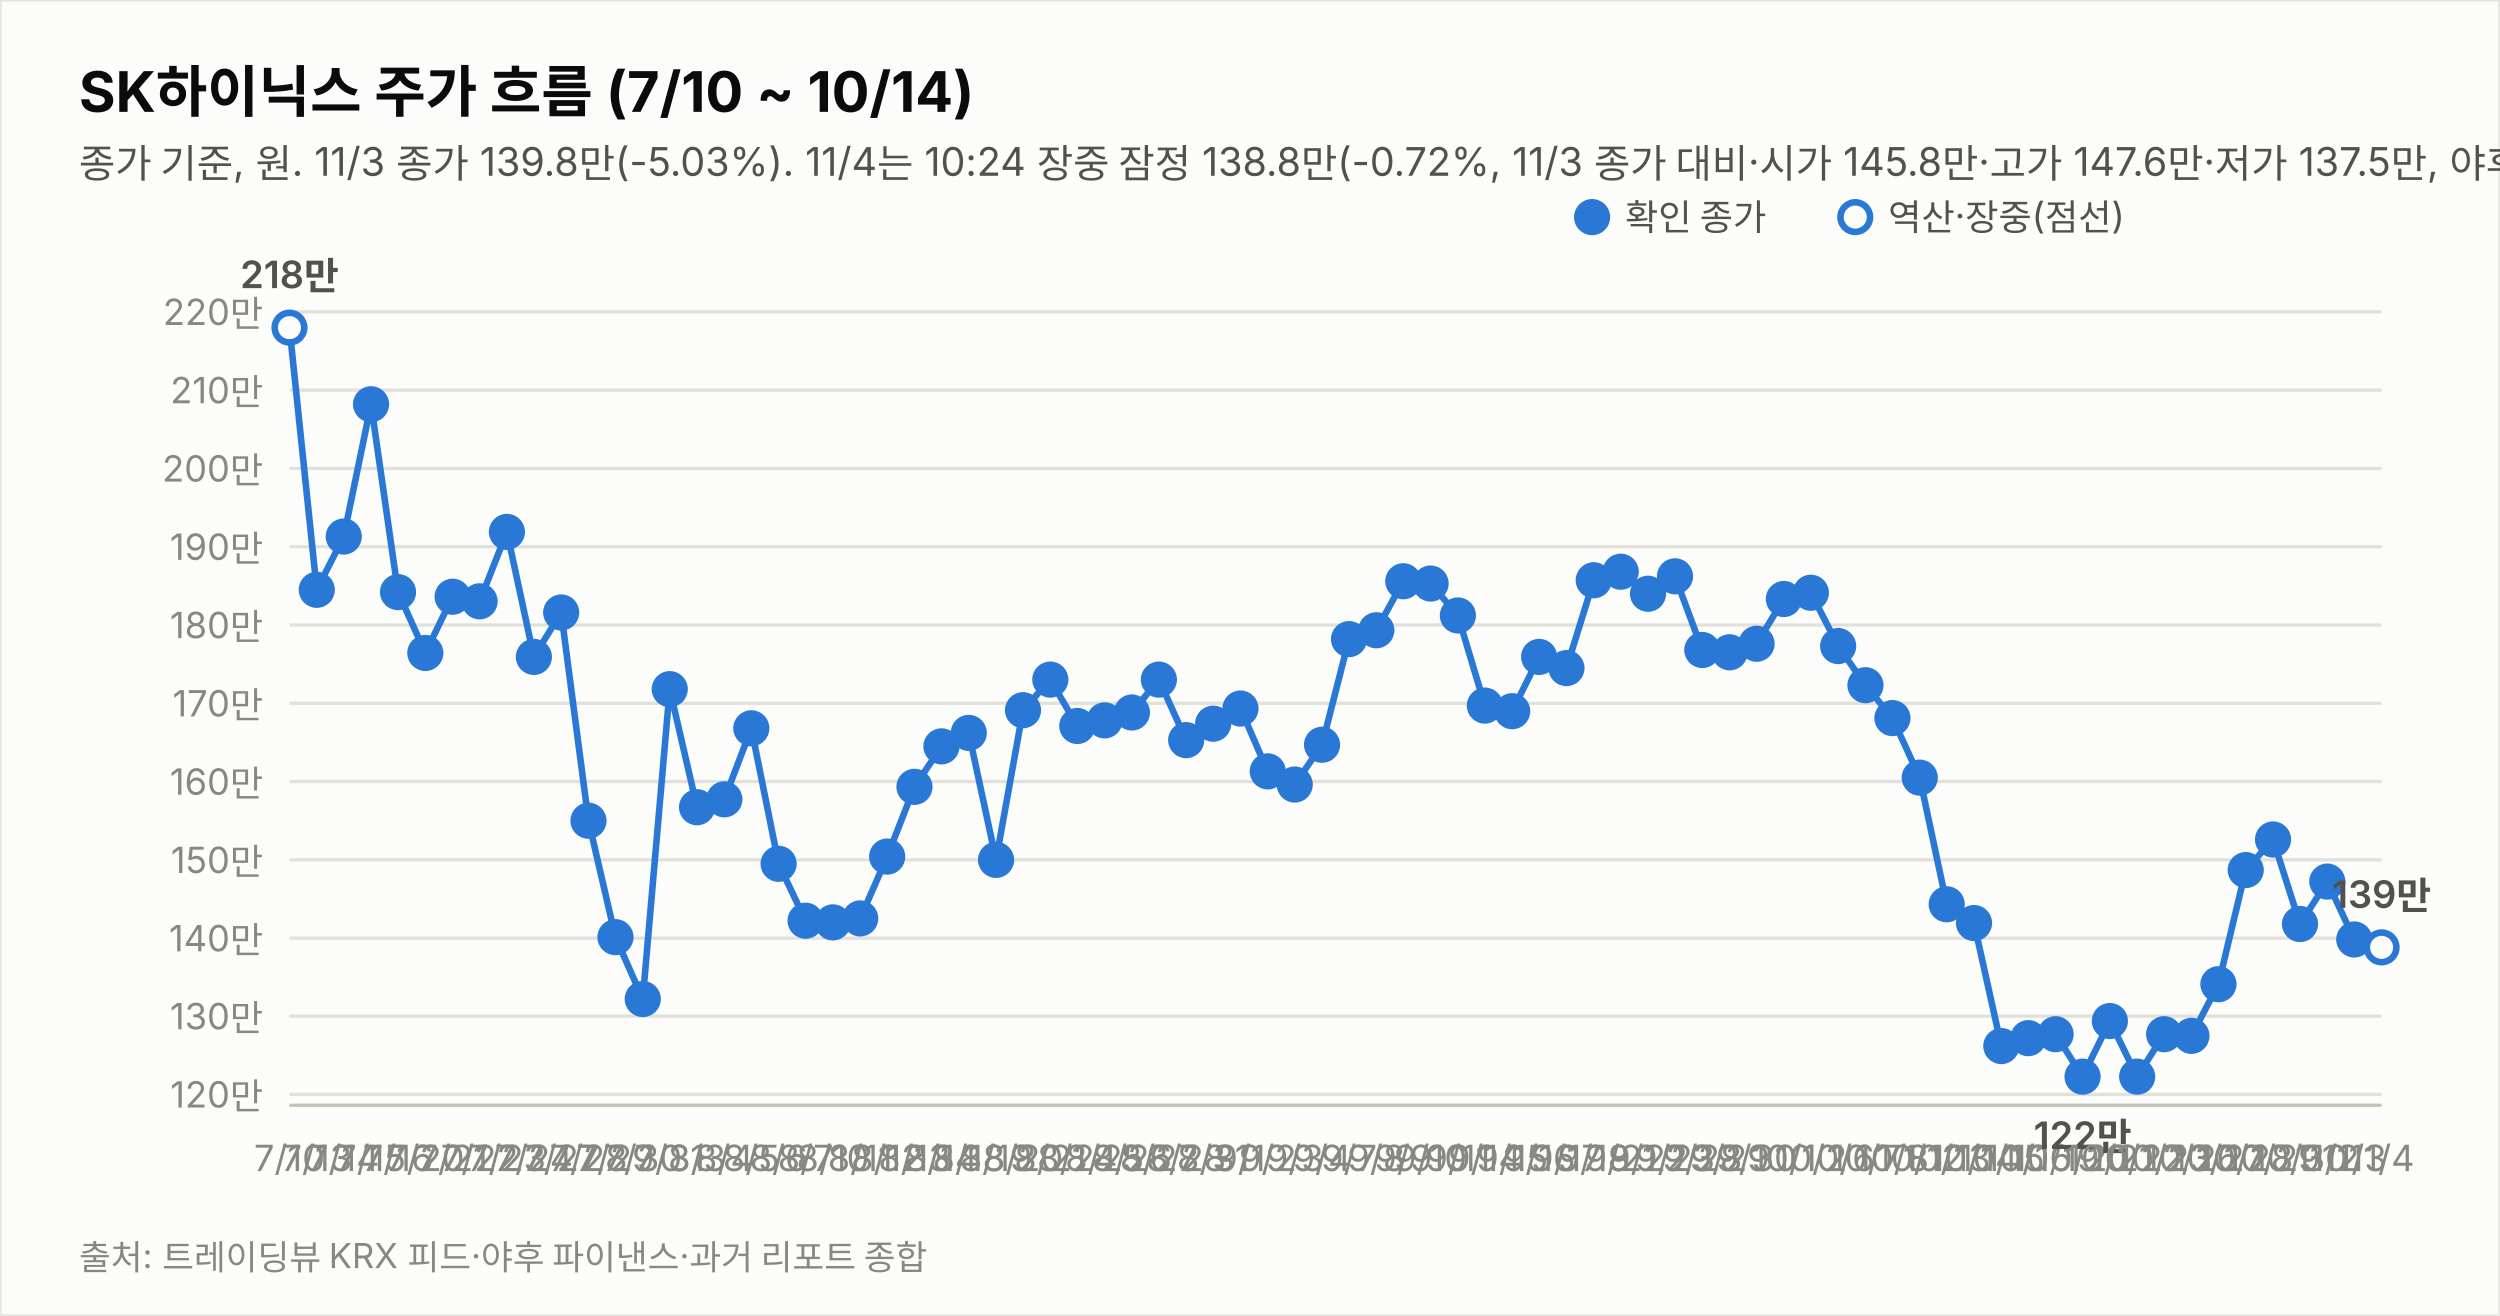
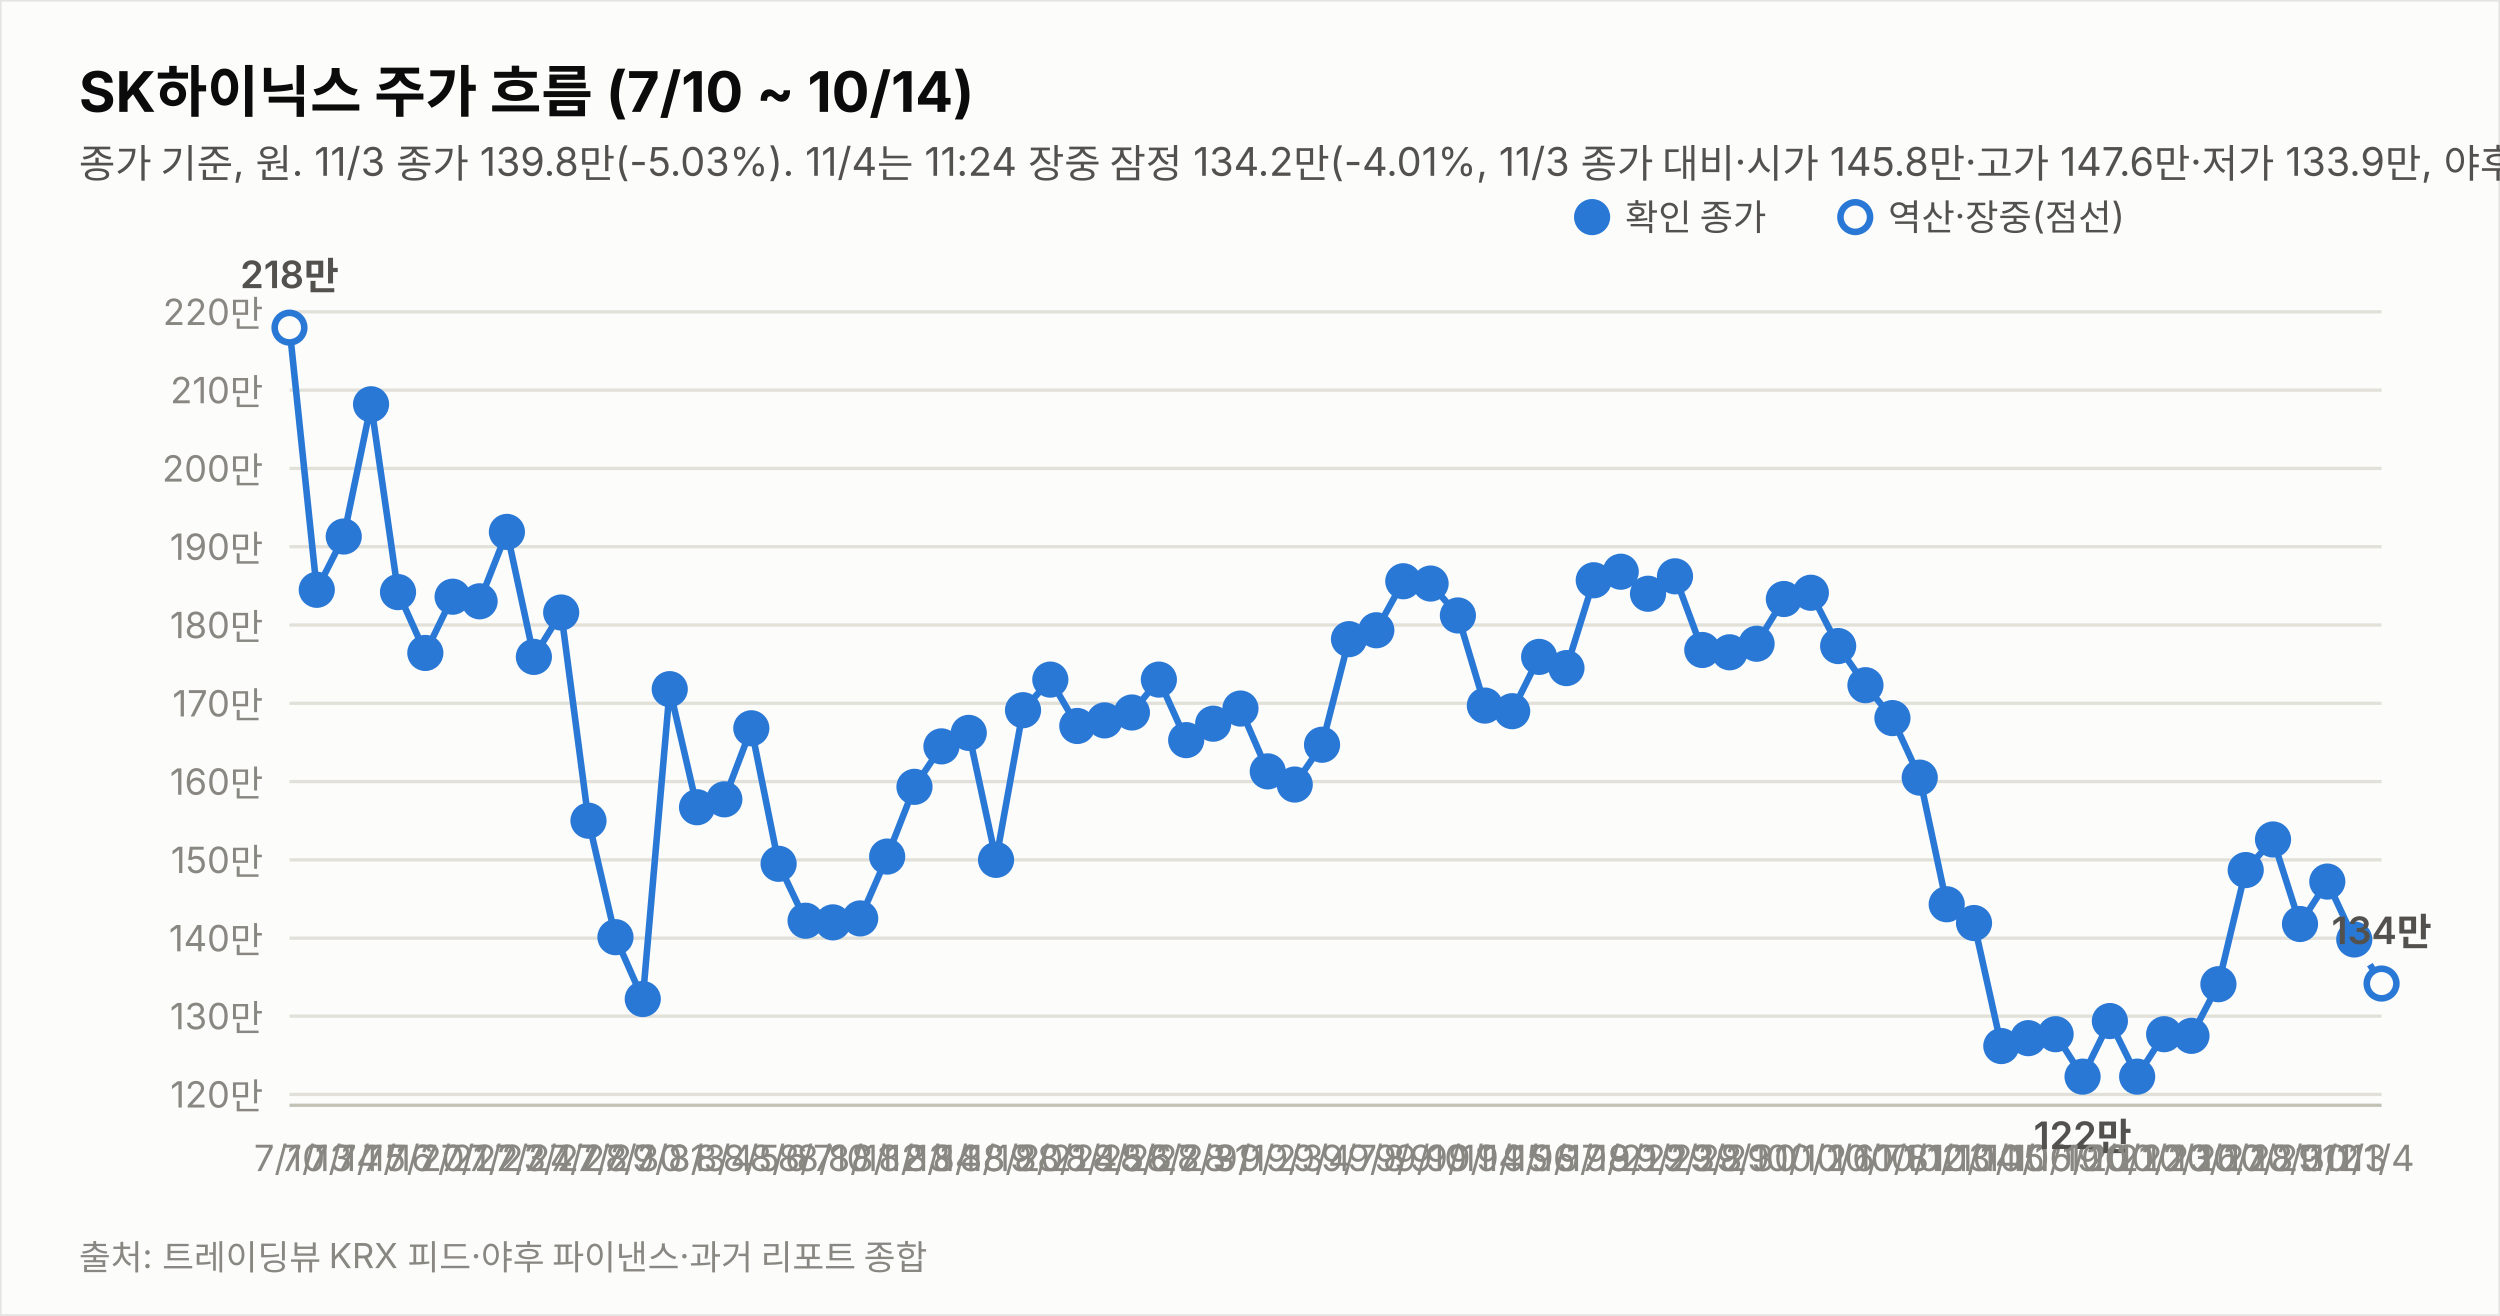
<svg xmlns="http://www.w3.org/2000/svg" width="760" height="400" viewBox="0 0 760 400" font-family="system-ui,-apple-system,&quot;Segoe UI&quot;,&quot;Malgun Gothic&quot;,&quot;Apple SD Gothic Neo&quot;,sans-serif">
  <rect width="760" height="400" fill="#fcfcfb" stroke="rgba(11,11,11,0.10)" />
  <text x="24" y="34" font-size="17" font-weight="700" fill="#0b0b0b">SK하이닉스 주가 흐름 (7/10 ~ 10/14)</text>
-   <text x="24" y="54" font-size="12" fill="#52514e">종가 기준, 원. 11/3 종가 139.8만(-5.03%). 11/4는 10:24 장중 잠정 138.8만(-0.72%, 11/3 종가 대비·시가 145.8만·고가 147.6만·저가 137.5만, 야후 20분 지연 시세). 지표는 11/4 10:24 잠정.</text>
+   <text x="24" y="54" font-size="12" fill="#52514e">종가 기준, 원. 11/3 종가 139.8만(-5.03%). 11/4는 11:24 장중 잠정 134.2만(-4.01%, 11/3 종가 대비·시가 145.8만·고가 147.6만·저가 133.9만, 야후 20분 지연 시세). 지표는 11/4 11:24 잠정.</text>
  <line x1="88" y1="332.7" x2="724" y2="332.7" stroke="#e1e0d9" stroke-width="1" />
  <text x="80" y="336.7" font-size="11" fill="#898781" text-anchor="end" style="font-variant-numeric:tabular-nums">120만</text>
  <line x1="88" y1="308.9" x2="724" y2="308.9" stroke="#e1e0d9" stroke-width="1" />
  <text x="80" y="312.9" font-size="11" fill="#898781" text-anchor="end" style="font-variant-numeric:tabular-nums">130만</text>
  <line x1="88" y1="285.2" x2="724" y2="285.2" stroke="#e1e0d9" stroke-width="1" />
  <text x="80" y="289.2" font-size="11" fill="#898781" text-anchor="end" style="font-variant-numeric:tabular-nums">140만</text>
  <line x1="88" y1="261.4" x2="724" y2="261.4" stroke="#e1e0d9" stroke-width="1" />
  <text x="80" y="265.4" font-size="11" fill="#898781" text-anchor="end" style="font-variant-numeric:tabular-nums">150만</text>
  <line x1="88" y1="237.6" x2="724" y2="237.6" stroke="#e1e0d9" stroke-width="1" />
  <text x="80" y="241.6" font-size="11" fill="#898781" text-anchor="end" style="font-variant-numeric:tabular-nums">160만</text>
  <line x1="88" y1="213.8" x2="724" y2="213.8" stroke="#e1e0d9" stroke-width="1" />
  <text x="80" y="217.8" font-size="11" fill="#898781" text-anchor="end" style="font-variant-numeric:tabular-nums">170만</text>
  <line x1="88" y1="190.0" x2="724" y2="190.0" stroke="#e1e0d9" stroke-width="1" />
  <text x="80" y="194.0" font-size="11" fill="#898781" text-anchor="end" style="font-variant-numeric:tabular-nums">180만</text>
  <line x1="88" y1="166.2" x2="724" y2="166.2" stroke="#e1e0d9" stroke-width="1" />
  <text x="80" y="170.2" font-size="11" fill="#898781" text-anchor="end" style="font-variant-numeric:tabular-nums">190만</text>
  <line x1="88" y1="142.4" x2="724" y2="142.4" stroke="#e1e0d9" stroke-width="1" />
  <text x="80" y="146.4" font-size="11" fill="#898781" text-anchor="end" style="font-variant-numeric:tabular-nums">200만</text>
  <line x1="88" y1="118.6" x2="724" y2="118.6" stroke="#e1e0d9" stroke-width="1" />
  <text x="80" y="122.6" font-size="11" fill="#898781" text-anchor="end" style="font-variant-numeric:tabular-nums">210만</text>
  <line x1="88" y1="94.8" x2="724" y2="94.8" stroke="#e1e0d9" stroke-width="1" />
  <text x="80" y="98.8" font-size="11" fill="#898781" text-anchor="end" style="font-variant-numeric:tabular-nums">220만</text>
  <line x1="88" y1="336" x2="724" y2="336" stroke="#c3c2b7" stroke-width="1" />
  <path d="M88.0,99.6 L96.3,179.3 L104.5,163.1 L112.8,122.9 L121.0,180.0 L129.3,198.5 L137.6,181.4 L145.8,182.8 L154.1,161.7 L162.3,199.7 L170.6,186.2 L178.9,249.5 L187.1,284.9 L195.4,303.7 L203.6,209.5 L211.9,245.4 L220.2,243.0 L228.4,221.4 L236.7,262.6 L244.9,279.9 L253.2,280.4 L261.5,279.2 L269.7,260.4 L278.0,239.2 L286.2,226.9 L294.5,222.8 L302.8,261.4 L311.0,215.9 L319.3,206.6 L327.5,220.7 L335.8,219.0 L344.1,216.6 L352.3,206.6 L360.6,225.0 L368.8,220.0 L377.1,215.4 L385.4,234.5 L393.6,238.5 L401.9,226.4 L410.1,194.3 L418.4,191.6 L426.6,176.7 L434.9,177.4 L443.2,187.1 L451.4,214.5 L459.7,216.2 L467.9,199.7 L476.2,203.1 L484.5,176.4 L492.7,173.8 L501.0,180.5 L509.2,175.2 L517.5,197.6 L525.8,198.3 L534.0,195.7 L542.3,182.1 L550.5,180.2 L558.8,196.4 L567.1,208.3 L575.3,218.3 L583.6,236.4 L591.8,274.9 L600.1,280.6 L608.4,318.0 L616.6,315.6 L624.9,314.4 L633.1,327.3 L641.4,310.4 L649.7,327.3 L657.9,314.4 L666.2,314.9 L674.4,299.2 L682.7,264.5 L691.0,255.2 L699.2,280.9 L707.5,268.0 L715.7,285.6" fill="none" stroke="#2a78d6" stroke-width="2" />
-   <path d="M715.7,285.6 L724.0,288.0" fill="none" stroke="#2a78d6" stroke-width="2" stroke-dasharray="5 4" />
+   <path d="M715.7,285.6 L724.0,299.0" fill="none" stroke="#2a78d6" stroke-width="2" stroke-dasharray="5 4" />
  <circle cx="88.0" cy="99.6" r="4.5" fill="#fcfcfb" stroke="#2a78d6" stroke-width="2" />
  <text x="88.0" y="356" font-size="11" fill="#898781" text-anchor="middle">7/10</text>
  <text x="88.0" y="87.6" font-size="11.5" font-weight="600" fill="#52514e" text-anchor="middle" style="font-variant-numeric:tabular-nums">218만</text>
  <circle cx="96.3" cy="179.3" r="4.5" fill="#2a78d6" stroke="#2a78d6" stroke-width="2" />
  <text x="96.3" y="356" font-size="11" fill="#898781" text-anchor="middle">7/13</text>
  <circle cx="104.5" cy="163.1" r="4.5" fill="#2a78d6" stroke="#2a78d6" stroke-width="2" />
  <text x="104.5" y="356" font-size="11" fill="#898781" text-anchor="middle">7/14</text>
  <circle cx="112.8" cy="122.9" r="4.5" fill="#2a78d6" stroke="#2a78d6" stroke-width="2" />
  <text x="112.8" y="356" font-size="11" fill="#898781" text-anchor="middle">7/15</text>
  <circle cx="121.0" cy="180.0" r="4.5" fill="#2a78d6" stroke="#2a78d6" stroke-width="2" />
  <text x="121.0" y="356" font-size="11" fill="#898781" text-anchor="middle">7/16</text>
  <circle cx="129.3" cy="198.5" r="4.5" fill="#2a78d6" stroke="#2a78d6" stroke-width="2" />
  <text x="129.3" y="356" font-size="11" fill="#898781" text-anchor="middle">7/20</text>
  <circle cx="137.6" cy="181.4" r="4.5" fill="#2a78d6" stroke="#2a78d6" stroke-width="2" />
  <text x="137.6" y="356" font-size="11" fill="#898781" text-anchor="middle">7/21</text>
  <circle cx="145.8" cy="182.8" r="4.5" fill="#2a78d6" stroke="#2a78d6" stroke-width="2" />
  <text x="145.8" y="356" font-size="11" fill="#898781" text-anchor="middle">7/22</text>
  <circle cx="154.1" cy="161.7" r="4.5" fill="#2a78d6" stroke="#2a78d6" stroke-width="2" />
  <text x="154.1" y="356" font-size="11" fill="#898781" text-anchor="middle">7/23</text>
  <circle cx="162.3" cy="199.7" r="4.5" fill="#2a78d6" stroke="#2a78d6" stroke-width="2" />
  <text x="162.3" y="356" font-size="11" fill="#898781" text-anchor="middle">7/24</text>
  <circle cx="170.6" cy="186.2" r="4.5" fill="#2a78d6" stroke="#2a78d6" stroke-width="2" />
  <text x="170.6" y="356" font-size="11" fill="#898781" text-anchor="middle">7/27</text>
  <circle cx="178.9" cy="249.5" r="4.5" fill="#2a78d6" stroke="#2a78d6" stroke-width="2" />
  <text x="178.9" y="356" font-size="11" fill="#898781" text-anchor="middle">7/28</text>
  <circle cx="187.1" cy="284.9" r="4.5" fill="#2a78d6" stroke="#2a78d6" stroke-width="2" />
  <text x="187.1" y="356" font-size="11" fill="#898781" text-anchor="middle">7/29</text>
  <circle cx="195.4" cy="303.7" r="4.5" fill="#2a78d6" stroke="#2a78d6" stroke-width="2" />
  <text x="195.4" y="356" font-size="11" fill="#898781" text-anchor="middle">7/30</text>
  <circle cx="203.6" cy="209.5" r="4.5" fill="#2a78d6" stroke="#2a78d6" stroke-width="2" />
  <text x="203.6" y="356" font-size="11" fill="#898781" text-anchor="middle">7/31</text>
  <circle cx="211.9" cy="245.4" r="4.5" fill="#2a78d6" stroke="#2a78d6" stroke-width="2" />
  <text x="211.9" y="356" font-size="11" fill="#898781" text-anchor="middle">8/3</text>
  <circle cx="220.2" cy="243.0" r="4.5" fill="#2a78d6" stroke="#2a78d6" stroke-width="2" />
  <text x="220.2" y="356" font-size="11" fill="#898781" text-anchor="middle">8/4</text>
  <circle cx="228.4" cy="221.4" r="4.5" fill="#2a78d6" stroke="#2a78d6" stroke-width="2" />
  <text x="228.4" y="356" font-size="11" fill="#898781" text-anchor="middle">8/5</text>
  <circle cx="236.7" cy="262.6" r="4.5" fill="#2a78d6" stroke="#2a78d6" stroke-width="2" />
  <text x="236.7" y="356" font-size="11" fill="#898781" text-anchor="middle">8/6</text>
  <circle cx="244.9" cy="279.9" r="4.5" fill="#2a78d6" stroke="#2a78d6" stroke-width="2" />
  <text x="244.9" y="356" font-size="11" fill="#898781" text-anchor="middle">8/7</text>
  <circle cx="253.2" cy="280.4" r="4.5" fill="#2a78d6" stroke="#2a78d6" stroke-width="2" />
  <text x="253.2" y="356" font-size="11" fill="#898781" text-anchor="middle">8/10</text>
  <circle cx="261.5" cy="279.2" r="4.5" fill="#2a78d6" stroke="#2a78d6" stroke-width="2" />
  <text x="261.5" y="356" font-size="11" fill="#898781" text-anchor="middle">8/11</text>
  <circle cx="269.7" cy="260.4" r="4.5" fill="#2a78d6" stroke="#2a78d6" stroke-width="2" />
  <text x="269.7" y="356" font-size="11" fill="#898781" text-anchor="middle">8/12</text>
  <circle cx="278.0" cy="239.2" r="4.5" fill="#2a78d6" stroke="#2a78d6" stroke-width="2" />
  <text x="278.0" y="356" font-size="11" fill="#898781" text-anchor="middle">8/13</text>
  <circle cx="286.2" cy="226.9" r="4.5" fill="#2a78d6" stroke="#2a78d6" stroke-width="2" />
  <text x="286.2" y="356" font-size="11" fill="#898781" text-anchor="middle">8/14</text>
  <circle cx="294.5" cy="222.8" r="4.5" fill="#2a78d6" stroke="#2a78d6" stroke-width="2" />
  <text x="294.5" y="356" font-size="11" fill="#898781" text-anchor="middle">8/18</text>
  <circle cx="302.8" cy="261.4" r="4.5" fill="#2a78d6" stroke="#2a78d6" stroke-width="2" />
  <text x="302.8" y="356" font-size="11" fill="#898781" text-anchor="middle">8/19</text>
  <circle cx="311.0" cy="215.9" r="4.5" fill="#2a78d6" stroke="#2a78d6" stroke-width="2" />
  <text x="311.0" y="356" font-size="11" fill="#898781" text-anchor="middle">8/20</text>
  <circle cx="319.3" cy="206.6" r="4.5" fill="#2a78d6" stroke="#2a78d6" stroke-width="2" />
  <text x="319.3" y="356" font-size="11" fill="#898781" text-anchor="middle">8/21</text>
  <circle cx="327.5" cy="220.7" r="4.5" fill="#2a78d6" stroke="#2a78d6" stroke-width="2" />
  <text x="327.5" y="356" font-size="11" fill="#898781" text-anchor="middle">8/24</text>
  <circle cx="335.8" cy="219.0" r="4.5" fill="#2a78d6" stroke="#2a78d6" stroke-width="2" />
  <text x="335.8" y="356" font-size="11" fill="#898781" text-anchor="middle">8/25</text>
  <circle cx="344.1" cy="216.6" r="4.5" fill="#2a78d6" stroke="#2a78d6" stroke-width="2" />
  <text x="344.1" y="356" font-size="11" fill="#898781" text-anchor="middle">8/26</text>
  <circle cx="352.3" cy="206.6" r="4.5" fill="#2a78d6" stroke="#2a78d6" stroke-width="2" />
  <text x="352.3" y="356" font-size="11" fill="#898781" text-anchor="middle">8/27</text>
  <circle cx="360.6" cy="225.0" r="4.5" fill="#2a78d6" stroke="#2a78d6" stroke-width="2" />
  <text x="360.6" y="356" font-size="11" fill="#898781" text-anchor="middle">8/28</text>
  <circle cx="368.8" cy="220.0" r="4.5" fill="#2a78d6" stroke="#2a78d6" stroke-width="2" />
  <text x="368.8" y="356" font-size="11" fill="#898781" text-anchor="middle">8/31</text>
  <circle cx="377.1" cy="215.4" r="4.5" fill="#2a78d6" stroke="#2a78d6" stroke-width="2" />
  <text x="377.1" y="356" font-size="11" fill="#898781" text-anchor="middle">9/1</text>
  <circle cx="385.4" cy="234.5" r="4.5" fill="#2a78d6" stroke="#2a78d6" stroke-width="2" />
  <text x="385.4" y="356" font-size="11" fill="#898781" text-anchor="middle">9/2</text>
  <circle cx="393.6" cy="238.5" r="4.5" fill="#2a78d6" stroke="#2a78d6" stroke-width="2" />
  <text x="393.6" y="356" font-size="11" fill="#898781" text-anchor="middle">9/3</text>
  <circle cx="401.9" cy="226.4" r="4.5" fill="#2a78d6" stroke="#2a78d6" stroke-width="2" />
  <text x="401.9" y="356" font-size="11" fill="#898781" text-anchor="middle">9/4</text>
  <circle cx="410.1" cy="194.3" r="4.5" fill="#2a78d6" stroke="#2a78d6" stroke-width="2" />
  <text x="410.1" y="356" font-size="11" fill="#898781" text-anchor="middle">9/7</text>
  <circle cx="418.4" cy="191.6" r="4.5" fill="#2a78d6" stroke="#2a78d6" stroke-width="2" />
  <text x="418.4" y="356" font-size="11" fill="#898781" text-anchor="middle">9/8</text>
  <circle cx="426.6" cy="176.7" r="4.5" fill="#2a78d6" stroke="#2a78d6" stroke-width="2" />
  <text x="426.6" y="356" font-size="11" fill="#898781" text-anchor="middle">9/9</text>
  <circle cx="434.9" cy="177.4" r="4.5" fill="#2a78d6" stroke="#2a78d6" stroke-width="2" />
  <text x="434.9" y="356" font-size="11" fill="#898781" text-anchor="middle">9/10</text>
  <circle cx="443.2" cy="187.1" r="4.5" fill="#2a78d6" stroke="#2a78d6" stroke-width="2" />
  <text x="443.2" y="356" font-size="11" fill="#898781" text-anchor="middle">9/11</text>
  <circle cx="451.4" cy="214.5" r="4.5" fill="#2a78d6" stroke="#2a78d6" stroke-width="2" />
  <text x="451.4" y="356" font-size="11" fill="#898781" text-anchor="middle">9/14</text>
  <circle cx="459.7" cy="216.2" r="4.5" fill="#2a78d6" stroke="#2a78d6" stroke-width="2" />
  <text x="459.7" y="356" font-size="11" fill="#898781" text-anchor="middle">9/15</text>
  <circle cx="467.9" cy="199.7" r="4.5" fill="#2a78d6" stroke="#2a78d6" stroke-width="2" />
  <text x="467.9" y="356" font-size="11" fill="#898781" text-anchor="middle">9/16</text>
  <circle cx="476.2" cy="203.1" r="4.5" fill="#2a78d6" stroke="#2a78d6" stroke-width="2" />
  <text x="476.2" y="356" font-size="11" fill="#898781" text-anchor="middle">9/17</text>
  <circle cx="484.5" cy="176.4" r="4.5" fill="#2a78d6" stroke="#2a78d6" stroke-width="2" />
  <text x="484.5" y="356" font-size="11" fill="#898781" text-anchor="middle">9/18</text>
  <circle cx="492.7" cy="173.8" r="4.5" fill="#2a78d6" stroke="#2a78d6" stroke-width="2" />
  <text x="492.7" y="356" font-size="11" fill="#898781" text-anchor="middle">9/21</text>
  <circle cx="501.0" cy="180.5" r="4.5" fill="#2a78d6" stroke="#2a78d6" stroke-width="2" />
  <text x="501.0" y="356" font-size="11" fill="#898781" text-anchor="middle">9/22</text>
  <circle cx="509.2" cy="175.2" r="4.5" fill="#2a78d6" stroke="#2a78d6" stroke-width="2" />
  <text x="509.2" y="356" font-size="11" fill="#898781" text-anchor="middle">9/23</text>
  <circle cx="517.5" cy="197.6" r="4.5" fill="#2a78d6" stroke="#2a78d6" stroke-width="2" />
  <text x="517.5" y="356" font-size="11" fill="#898781" text-anchor="middle">9/28</text>
  <circle cx="525.8" cy="198.3" r="4.5" fill="#2a78d6" stroke="#2a78d6" stroke-width="2" />
  <text x="525.8" y="356" font-size="11" fill="#898781" text-anchor="middle">9/29</text>
  <circle cx="534.0" cy="195.7" r="4.5" fill="#2a78d6" stroke="#2a78d6" stroke-width="2" />
  <text x="534.0" y="356" font-size="11" fill="#898781" text-anchor="middle">9/30</text>
  <circle cx="542.3" cy="182.1" r="4.5" fill="#2a78d6" stroke="#2a78d6" stroke-width="2" />
  <text x="542.3" y="356" font-size="11" fill="#898781" text-anchor="middle">10/1</text>
  <circle cx="550.5" cy="180.2" r="4.5" fill="#2a78d6" stroke="#2a78d6" stroke-width="2" />
  <text x="550.5" y="356" font-size="11" fill="#898781" text-anchor="middle">10/2</text>
  <circle cx="558.8" cy="196.4" r="4.5" fill="#2a78d6" stroke="#2a78d6" stroke-width="2" />
  <text x="558.8" y="356" font-size="11" fill="#898781" text-anchor="middle">10/6</text>
  <circle cx="567.1" cy="208.3" r="4.5" fill="#2a78d6" stroke="#2a78d6" stroke-width="2" />
  <text x="567.1" y="356" font-size="11" fill="#898781" text-anchor="middle">10/7</text>
  <circle cx="575.3" cy="218.3" r="4.5" fill="#2a78d6" stroke="#2a78d6" stroke-width="2" />
  <text x="575.3" y="356" font-size="11" fill="#898781" text-anchor="middle">10/8</text>
  <circle cx="583.6" cy="236.4" r="4.5" fill="#2a78d6" stroke="#2a78d6" stroke-width="2" />
  <text x="583.6" y="356" font-size="11" fill="#898781" text-anchor="middle">10/12</text>
  <circle cx="591.8" cy="274.9" r="4.5" fill="#2a78d6" stroke="#2a78d6" stroke-width="2" />
  <text x="591.8" y="356" font-size="11" fill="#898781" text-anchor="middle">10/13</text>
  <circle cx="600.1" cy="280.6" r="4.5" fill="#2a78d6" stroke="#2a78d6" stroke-width="2" />
  <text x="600.1" y="356" font-size="11" fill="#898781" text-anchor="middle">10/14</text>
  <circle cx="608.4" cy="318.0" r="4.5" fill="#2a78d6" stroke="#2a78d6" stroke-width="2" />
  <text x="608.4" y="356" font-size="11" fill="#898781" text-anchor="middle">10/15</text>
  <circle cx="616.6" cy="315.6" r="4.5" fill="#2a78d6" stroke="#2a78d6" stroke-width="2" />
  <text x="616.6" y="356" font-size="11" fill="#898781" text-anchor="middle">10/16</text>
  <circle cx="624.9" cy="314.4" r="4.5" fill="#2a78d6" stroke="#2a78d6" stroke-width="2" />
  <text x="624.9" y="356" font-size="11" fill="#898781" text-anchor="middle">10/19</text>
  <circle cx="633.1" cy="327.3" r="4.5" fill="#2a78d6" stroke="#2a78d6" stroke-width="2" />
  <text x="633.1" y="356" font-size="11" fill="#898781" text-anchor="middle">10/20</text>
  <text x="633.1" y="349.3" font-size="11.5" font-weight="600" fill="#52514e" text-anchor="middle" style="font-variant-numeric:tabular-nums">122만</text>
  <circle cx="641.4" cy="310.4" r="4.5" fill="#2a78d6" stroke="#2a78d6" stroke-width="2" />
  <text x="641.4" y="356" font-size="11" fill="#898781" text-anchor="middle">10/21</text>
  <circle cx="649.7" cy="327.3" r="4.5" fill="#2a78d6" stroke="#2a78d6" stroke-width="2" />
  <text x="649.7" y="356" font-size="11" fill="#898781" text-anchor="middle">10/22</text>
  <circle cx="657.9" cy="314.4" r="4.5" fill="#2a78d6" stroke="#2a78d6" stroke-width="2" />
  <text x="657.9" y="356" font-size="11" fill="#898781" text-anchor="middle">10/23</text>
  <circle cx="666.2" cy="314.9" r="4.5" fill="#2a78d6" stroke="#2a78d6" stroke-width="2" />
  <text x="666.2" y="356" font-size="11" fill="#898781" text-anchor="middle">10/26</text>
  <circle cx="674.4" cy="299.2" r="4.5" fill="#2a78d6" stroke="#2a78d6" stroke-width="2" />
  <text x="674.4" y="356" font-size="11" fill="#898781" text-anchor="middle">10/27</text>
  <circle cx="682.7" cy="264.5" r="4.5" fill="#2a78d6" stroke="#2a78d6" stroke-width="2" />
  <text x="682.7" y="356" font-size="11" fill="#898781" text-anchor="middle">10/28</text>
  <circle cx="691.0" cy="255.2" r="4.5" fill="#2a78d6" stroke="#2a78d6" stroke-width="2" />
  <text x="691.0" y="356" font-size="11" fill="#898781" text-anchor="middle">10/29</text>
  <circle cx="699.2" cy="280.9" r="4.5" fill="#2a78d6" stroke="#2a78d6" stroke-width="2" />
  <text x="699.2" y="356" font-size="11" fill="#898781" text-anchor="middle">10/30</text>
  <circle cx="707.5" cy="268.0" r="4.5" fill="#2a78d6" stroke="#2a78d6" stroke-width="2" />
  <text x="707.5" y="356" font-size="11" fill="#898781" text-anchor="middle">11/2</text>
  <circle cx="715.7" cy="285.6" r="4.5" fill="#2a78d6" stroke="#2a78d6" stroke-width="2" />
  <text x="715.7" y="356" font-size="11" fill="#898781" text-anchor="middle">11/3</text>
-   <circle cx="724.0" cy="288.0" r="4.5" fill="#fcfcfb" stroke="#2a78d6" stroke-width="2" />
+   <circle cx="724.0" cy="299.0" r="4.5" fill="#fcfcfb" stroke="#2a78d6" stroke-width="2" />
  <text x="724.0" y="356" font-size="11" fill="#898781" text-anchor="middle">11/4</text>
-   <text x="724.0" y="276.0" font-size="11.5" font-weight="600" fill="#52514e" text-anchor="middle" style="font-variant-numeric:tabular-nums">139만</text>
+   <text x="724.0" y="287.0" font-size="11.5" font-weight="600" fill="#52514e" text-anchor="middle" style="font-variant-numeric:tabular-nums">134만</text>
  <circle cx="484" cy="66" r="4.5" fill="#2a78d6" stroke="#2a78d6" stroke-width="2" />
  <text x="494" y="70" font-size="11" fill="#52514e">확인 종가</text>
  <circle cx="564" cy="66" r="4.5" fill="#fcfcfb" stroke="#2a78d6" stroke-width="2" />
  <text x="574" y="70" font-size="11" fill="#52514e">역산·장중(점선)</text>
  <text x="24" y="386" font-size="10.5" fill="#898781">출처: 트레이딩뷰 KRX 피드·야후 파이낸스·과거 리포트 종합</text>
</svg>
